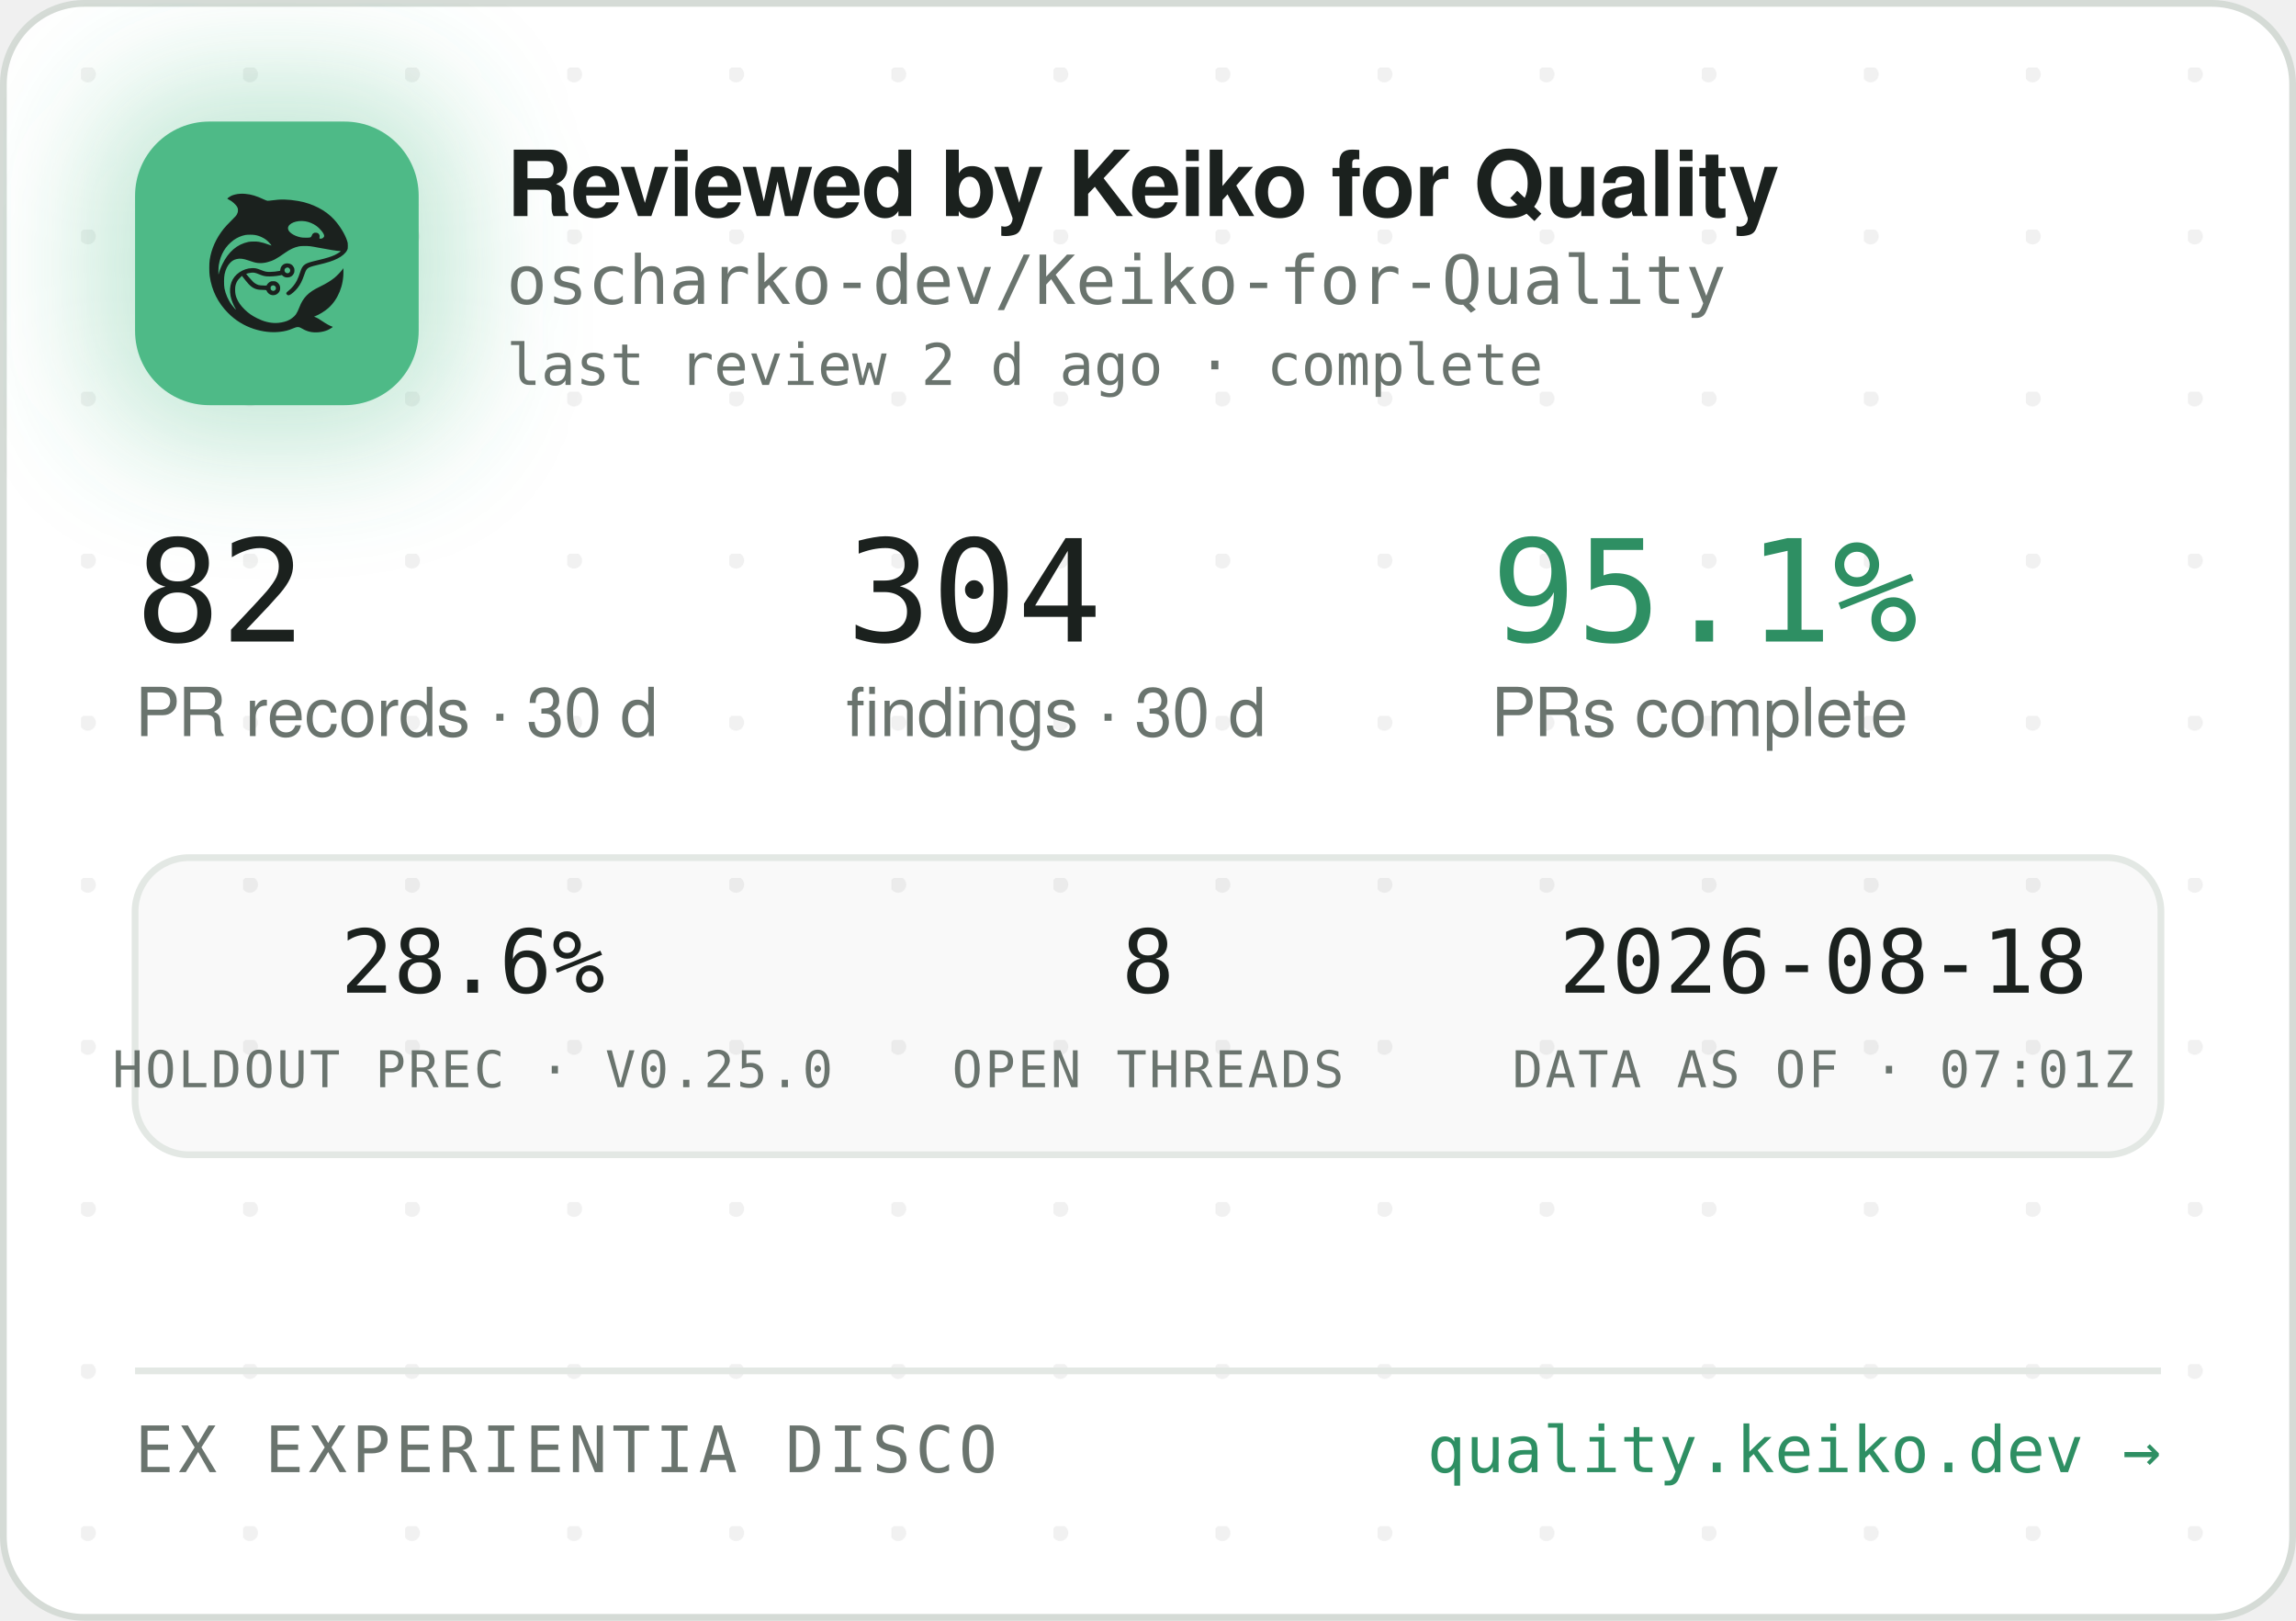
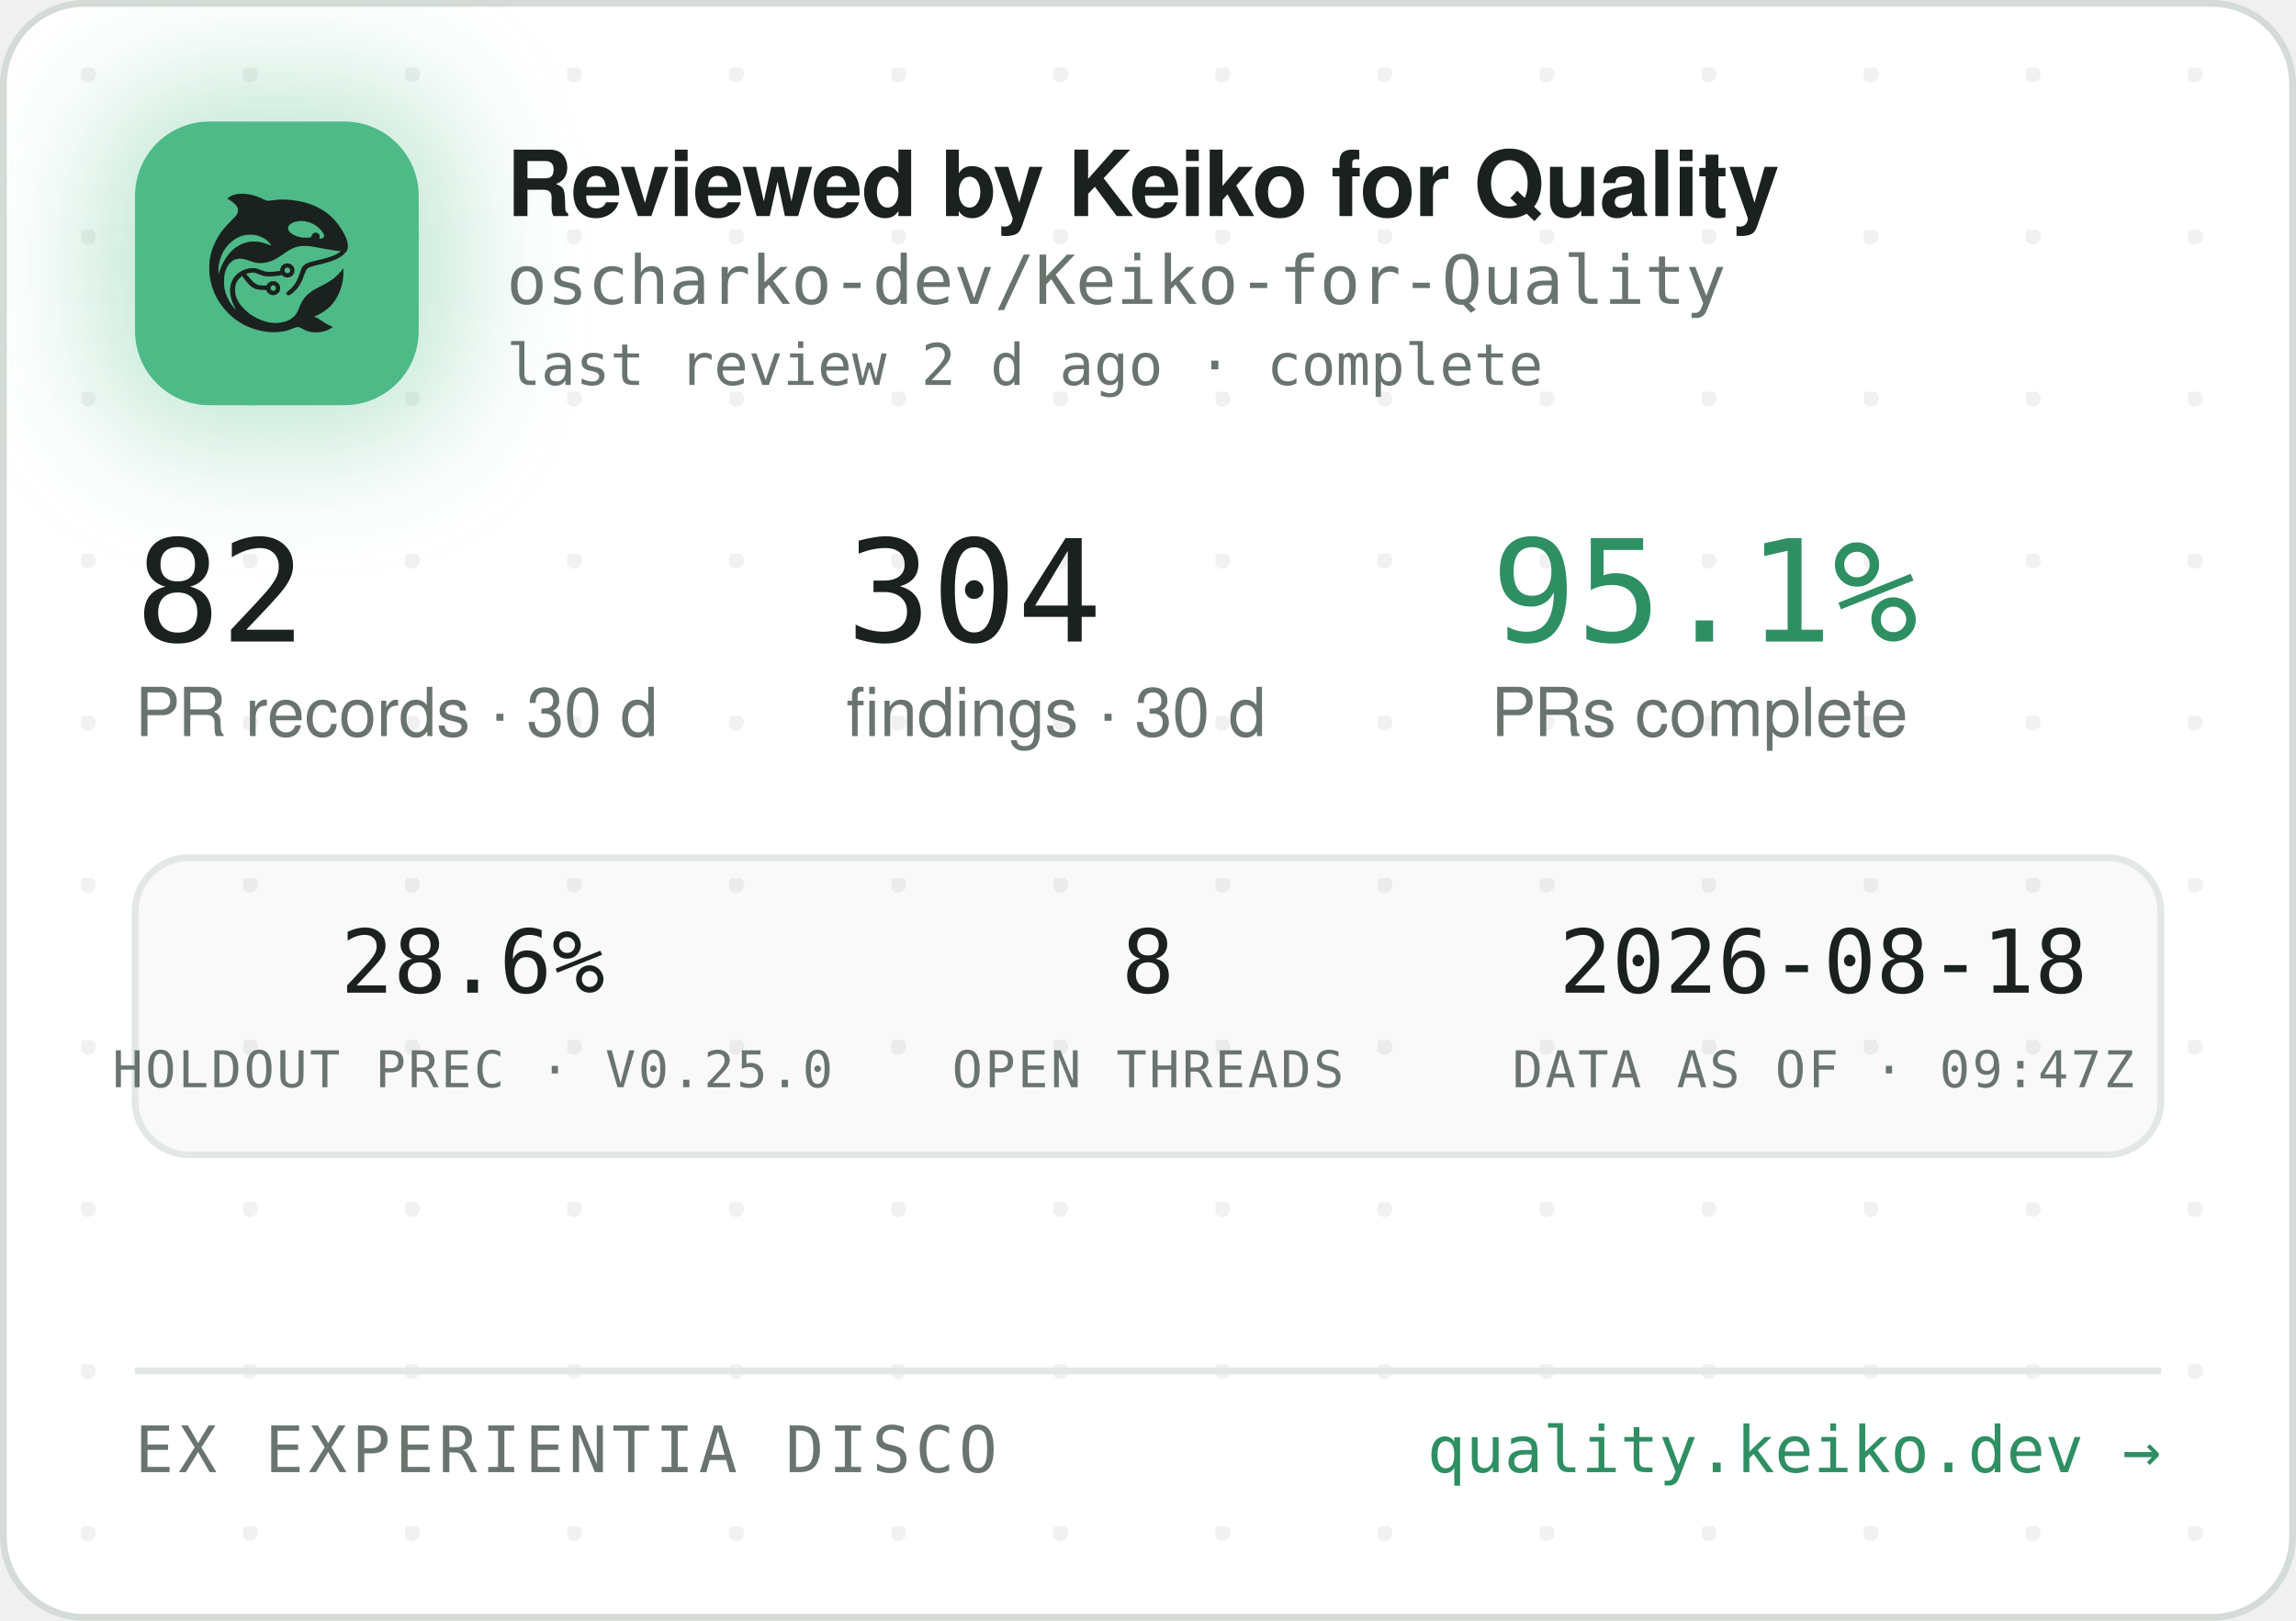
<svg xmlns="http://www.w3.org/2000/svg" width="340" height="240" viewBox="0 0 340 240" role="img" aria-label="Reviewed by Keiko for Quality — oscharko-dev/Keiko-for-Quality">
  <defs>
    <pattern id="dots" width="24" height="24" patternUnits="userSpaceOnUse" x="12" y="10">
      <circle cx="1" cy="1" r="1.2" fill="rgba(27,33,30,0.06)" />
    </pattern>
    <filter id="glow" x="-60%" y="-60%" width="220%" height="220%">
      <feGaussianBlur stdDeviation="9" />
    </filter>
    <clipPath id="card">
      <rect x="0.5" y="0.5" width="339" height="239" rx="12" />
    </clipPath>
  </defs>
  <rect x="0.5" y="0.5" width="339" height="239" rx="12" fill="#FFFFFF" stroke="#D5DBD6" />
  <rect x="0.5" y="0.5" width="339" height="239" rx="12" fill="url(#dots)" />
  <g clip-path="url(#card)">
    <rect x="14" y="12" width="54" height="54" rx="16" fill="rgba(78,186,135,0.35)" filter="url(#glow)" />
    <rect x="20" y="18" width="42" height="42" rx="11" fill="#4EBA87" />
    <g transform="translate(24,22) scale(0.03320312)">
      <g transform="translate(1024 0) scale(-1 1)">
        <g transform="translate(1024, 1024) scale(-0.1, -0.1)" fill="#1B211E" stroke="none">
          <path d="M3465 8223 c-144 -8 -314 -52 -408 -105 -69 -39 -146 -99 -146 -113 0 -5 30 -24 68 -42 146 -70 323 -229 377 -340 25 -49 29 -70 29 -138 -1 -72 -5 -88 -39 -160 -36 -75 -54 -95 -265 -305 -134 -132 -270 -279 -331 -355 -339 -425 -552 -896 -626 -1390 -25 -165 -25 -549 0 -720 92 -645 368 -1196 826 -1655 322 -324 710 -562 1145 -704 389 -126 793 -172 1155 -130 235 27 377 63 579 149 205 87 268 86 423 -7 102 -62 231 -115 335 -138 247 -56 562 -26 794 74 92 40 244 136 232 146 -4 3 -26 12 -48 19 -86 28 -246 116 -385 211 -162 112 -284 182 -357 207 l-48 17 40 15 c185 70 436 223 595 363 438 386 695 1014 678 1663 l-3 120 -50 -70 c-64 -90 -248 -280 -350 -362 -171 -136 -366 -255 -645 -391 -288 -140 -442 -243 -590 -391 -136 -137 -247 -316 -325 -526 -47 -127 -114 -262 -160 -326 -79 -107 -237 -224 -384 -283 -136 -55 -355 -96 -514 -96 -274 0 -548 71 -832 215 -242 123 -375 216 -553 389 -175 171 -287 332 -361 517 -44 114 -63 216 -63 359 0 152 17 233 74 350 35 70 59 102 136 179 l95 94 21 -29 c55 -75 219 -277 277 -338 171 -183 337 -256 582 -256 56 0 126 -3 155 -7 53 -6 54 -7 76 -57 30 -66 97 -128 172 -156 151 -57 318 11 395 160 33 62 34 193 3 261 -30 64 -88 125 -148 157 -44 23 -63 27 -141 27 -78 0 -97 -4 -140 -27 -58 -30 -131 -105 -141 -142 -6 -25 -8 -26 -93 -26 -47 0 -131 5 -186 10 -87 8 -111 15 -182 51 -45 22 -109 66 -143 96 -59 53 -326 361 -319 367 14 11 179 47 241 52 102 9 177 -7 318 -66 158 -66 243 -89 357 -99 157 -12 413 5 582 40 l93 19 44 -39 c59 -52 135 -75 228 -69 117 8 212 72 262 176 23 47 28 71 28 138 0 70 -4 89 -29 138 -55 110 -145 167 -270 174 -65 3 -91 0 -137 -18 -107 -40 -183 -140 -195 -257 l-6 -52 -51 -11 c-104 -23 -285 -41 -411 -42 -149 -1 -211 12 -402 88 -186 74 -256 88 -403 81 -193 -8 -377 -70 -546 -182 -342 -228 -485 -611 -399 -1064 30 -157 119 -388 209 -541 20 -35 35 -64 33 -66 -8 -8 -111 108 -190 214 -154 206 -278 489 -324 737 -28 154 -25 492 6 635 46 216 133 391 256 514 82 82 161 128 271 156 152 39 300 23 529 -57 217 -76 308 -101 410 -114 137 -17 284 -7 426 30 272 70 414 145 809 425 217 153 399 238 610 283 64 14 129 18 265 18 197 0 269 -9 615 -76 461 -89 843 -149 952 -149 41 0 41 0 23 -20 -28 -31 -169 -119 -254 -158 -167 -77 -388 -145 -716 -222 -399 -93 -508 -128 -608 -194 -102 -68 -160 -160 -217 -346 -35 -115 -102 -286 -149 -378 -85 -168 -227 -341 -377 -458 -105 -82 -115 -107 -69 -162 29 -34 65 -44 109 -29 86 29 261 181 371 322 126 162 201 309 295 581 61 176 90 232 145 283 62 57 163 93 470 165 439 104 640 169 863 278 206 100 368 240 434 375 32 67 33 71 33 198 -1 120 -3 138 -34 229 -98 294 -319 655 -573 936 -381 421 -968 723 -1618 834 -448 76 -767 83 -1169 25 -80 -12 -165 -19 -190 -17 -26 3 -90 26 -146 53 -343 162 -576 233 -842 255 -114 9 -141 10 -248 3z m2926 -1227 c164 -27 346 -102 485 -202 181 -129 354 -348 354 -448 0 -64 -75 -126 -154 -126 -60 0 -63 4 -52 70 8 50 7 65 -9 100 -29 64 -74 93 -151 98 -54 4 -70 1 -107 -21 -42 -25 -61 -52 -91 -129 -25 -64 -55 -73 -246 -73 -121 0 -187 5 -248 18 -318 70 -556 242 -556 402 0 218 388 374 775 311z m-2249 -611 c119 -21 208 -50 321 -106 114 -56 177 -100 266 -184 67 -63 157 -173 148 -181 -2 -3 -61 18 -130 45 -131 52 -298 100 -427 122 -113 20 -367 17 -470 -4 -502 -106 -885 -433 -1160 -992 -70 -142 -160 -379 -160 -424 0 -9 -5 -23 -11 -31 -13 -19 -5 316 10 410 80 482 295 846 661 1117 145 107 350 197 522 228 100 18 326 18 430 0z m1485 -1456 c95 -36 119 -159 42 -223 -78 -66 -209 -1 -209 104 0 60 33 100 99 121 36 10 36 10 68 -2z m-591 -822 c29 -26 37 -42 40 -77 6 -54 -9 -86 -55 -117 -41 -28 -70 -29 -119 -4 -44 22 -62 55 -62 112 0 51 13 75 53 99 50 31 101 26 143 -13z" />
        </g>
      </g>
    </g>
    <text x="75" y="32" font-family="-apple-system,'Segoe UI',Helvetica,Arial,sans-serif" font-size="13.5" font-weight="650" letter-spacing="-0.14" fill="#1B211E">Reviewed by Keiko for Quality</text>
    <text x="75" y="45" font-family="'JetBrains Mono',SFMono-Regular,Consolas,Menlo,monospace" font-size="10" fill="#6A746E">oscharko-dev/Keiko-for-Quality</text>
    <text x="75" y="57" font-family="'JetBrains Mono',SFMono-Regular,Consolas,Menlo,monospace" font-size="8.5" fill="#6A746E">last review 2 d ago · complete</text>
    <text x="20" y="95" font-family="'JetBrains Mono',SFMono-Regular,Consolas,Menlo,monospace" font-size="21" fill="#1B211E">82</text>
    <text x="20" y="109" font-family="-apple-system,'Segoe UI',Helvetica,Arial,sans-serif" font-size="10" fill="#6A746E">PR records · 30 d</text>
    <text x="125.3" y="95" font-family="'JetBrains Mono',SFMono-Regular,Consolas,Menlo,monospace" font-size="21" fill="#1B211E">304</text>
    <text x="125.3" y="109" font-family="-apple-system,'Segoe UI',Helvetica,Arial,sans-serif" font-size="10" fill="#6A746E">findings · 30 d</text>
    <text x="220.8" y="95" font-family="'JetBrains Mono',SFMono-Regular,Consolas,Menlo,monospace" font-size="21" fill="#2E8F63">95.1%</text>
    <text x="220.8" y="109" font-family="-apple-system,'Segoe UI',Helvetica,Arial,sans-serif" font-size="10" fill="#6A746E">PRs complete</text>
    <rect x="20" y="127" width="300" height="44" rx="8" fill="rgba(27,33,30,0.025)" stroke="#E3E8E4" />
    <text x="70" y="147" text-anchor="middle" font-family="'JetBrains Mono',SFMono-Regular,Consolas,Menlo,monospace" font-size="13" fill="#1B211E">28.6%</text>
    <text x="70" y="161" text-anchor="middle" font-family="'JetBrains Mono',SFMono-Regular,Consolas,Menlo,monospace" font-size="7.5" letter-spacing="0.35" fill="#6A746E">HOLDOUT PREC · V0.25.0</text>
    <text x="170" y="147" text-anchor="middle" font-family="'JetBrains Mono',SFMono-Regular,Consolas,Menlo,monospace" font-size="13" fill="#1B211E">8</text>
    <text x="170" y="161" text-anchor="middle" font-family="'JetBrains Mono',SFMono-Regular,Consolas,Menlo,monospace" font-size="7.5" letter-spacing="0.35" fill="#6A746E">OPEN THREADS</text>
    <text x="270" y="147" text-anchor="middle" font-family="'JetBrains Mono',SFMono-Regular,Consolas,Menlo,monospace" font-size="13" fill="#1B211E">2026-08-18</text>
-     <text x="270" y="161" text-anchor="middle" font-family="'JetBrains Mono',SFMono-Regular,Consolas,Menlo,monospace" font-size="7.5" letter-spacing="0.35" fill="#6A746E">DATA AS OF · 07:01Z</text>
+     <text x="270" y="161" text-anchor="middle" font-family="'JetBrains Mono',SFMono-Regular,Consolas,Menlo,monospace" font-size="7.5" letter-spacing="0.35" fill="#6A746E">DATA AS OF · 09:47Z</text>
    <line x1="20" y1="203" x2="320" y2="203" stroke="#E3E8E4" />
    <text x="20" y="218" font-family="'JetBrains Mono',SFMono-Regular,Consolas,Menlo,monospace" font-size="9.5" letter-spacing="0.7" fill="#6A746E">EX EXPERIENTIA DISCO</text>
    <text x="320" y="218" text-anchor="end" font-family="'JetBrains Mono',SFMono-Regular,Consolas,Menlo,monospace" font-size="9.5" fill="#2E8F63">quality.keiko.dev →</text>
  </g>
</svg>
